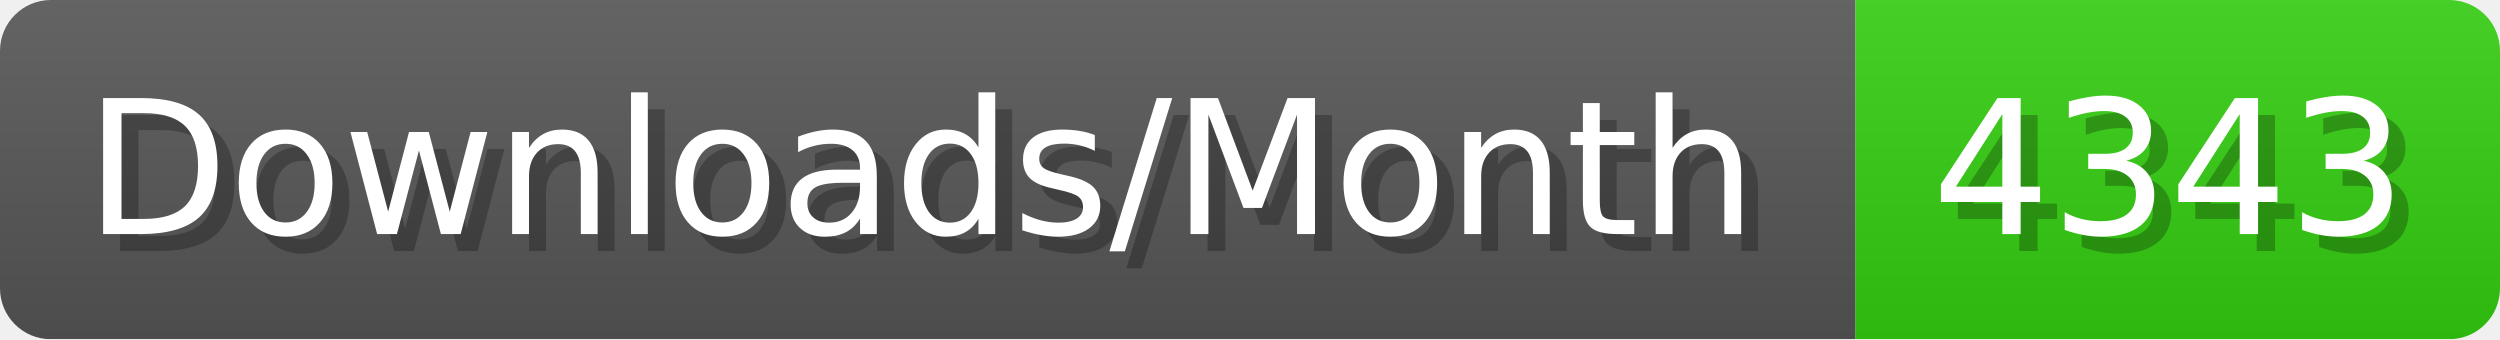
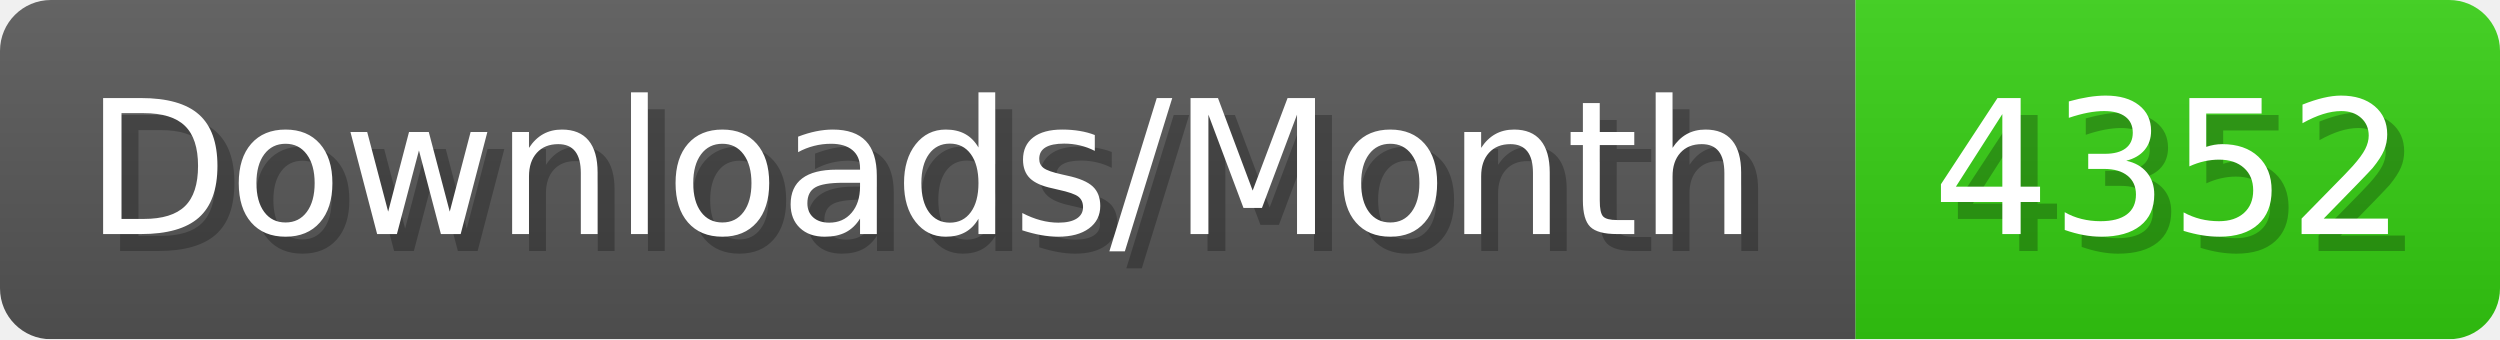
- <svg xmlns="http://www.w3.org/2000/svg" width="147.4" height="20" viewBox="0 0 1474 200" role="img" aria-label="Downloads/Month: 4343">
+ <svg xmlns="http://www.w3.org/2000/svg" width="147.4" height="20" viewBox="0 0 1474 200" role="img" aria-label="Downloads/Month: 4352">
  <linearGradient id="YlXUI" x2="0" y2="100%">
    <stop offset="0" stop-opacity=".1" stop-color="#EEE" />
    <stop offset="1" stop-opacity=".1" />
  </linearGradient>
  <mask id="JHhop">
    <rect width="1474" height="200" rx="30" fill="#FFF" />
  </mask>
  <g mask="url(#JHhop)">
    <rect width="1094" height="200" fill="#555" />
    <rect width="380" height="200" fill="#3C1" x="1094" />
    <rect width="1474" height="200" fill="url(#YlXUI)" />
  </g>
  <g aria-hidden="true" fill="#fff" text-anchor="start" font-family="Verdana,DejaVu Sans,sans-serif" font-size="110">
    <text x="60" y="148" textLength="994" fill="#000" opacity="0.25">Downloads/Month</text>
    <text x="50" y="138" textLength="994">Downloads/Month</text>
-     <text x="1149" y="148" textLength="280" fill="#000" opacity="0.25">4343</text>
-     <text x="1139" y="138" textLength="280">4343</text>
+     <text x="1149" y="148" textLength="280" fill="#000" opacity="0.25">4352</text>
+     <text x="1139" y="138" textLength="280">4352</text>
  </g>
</svg>
